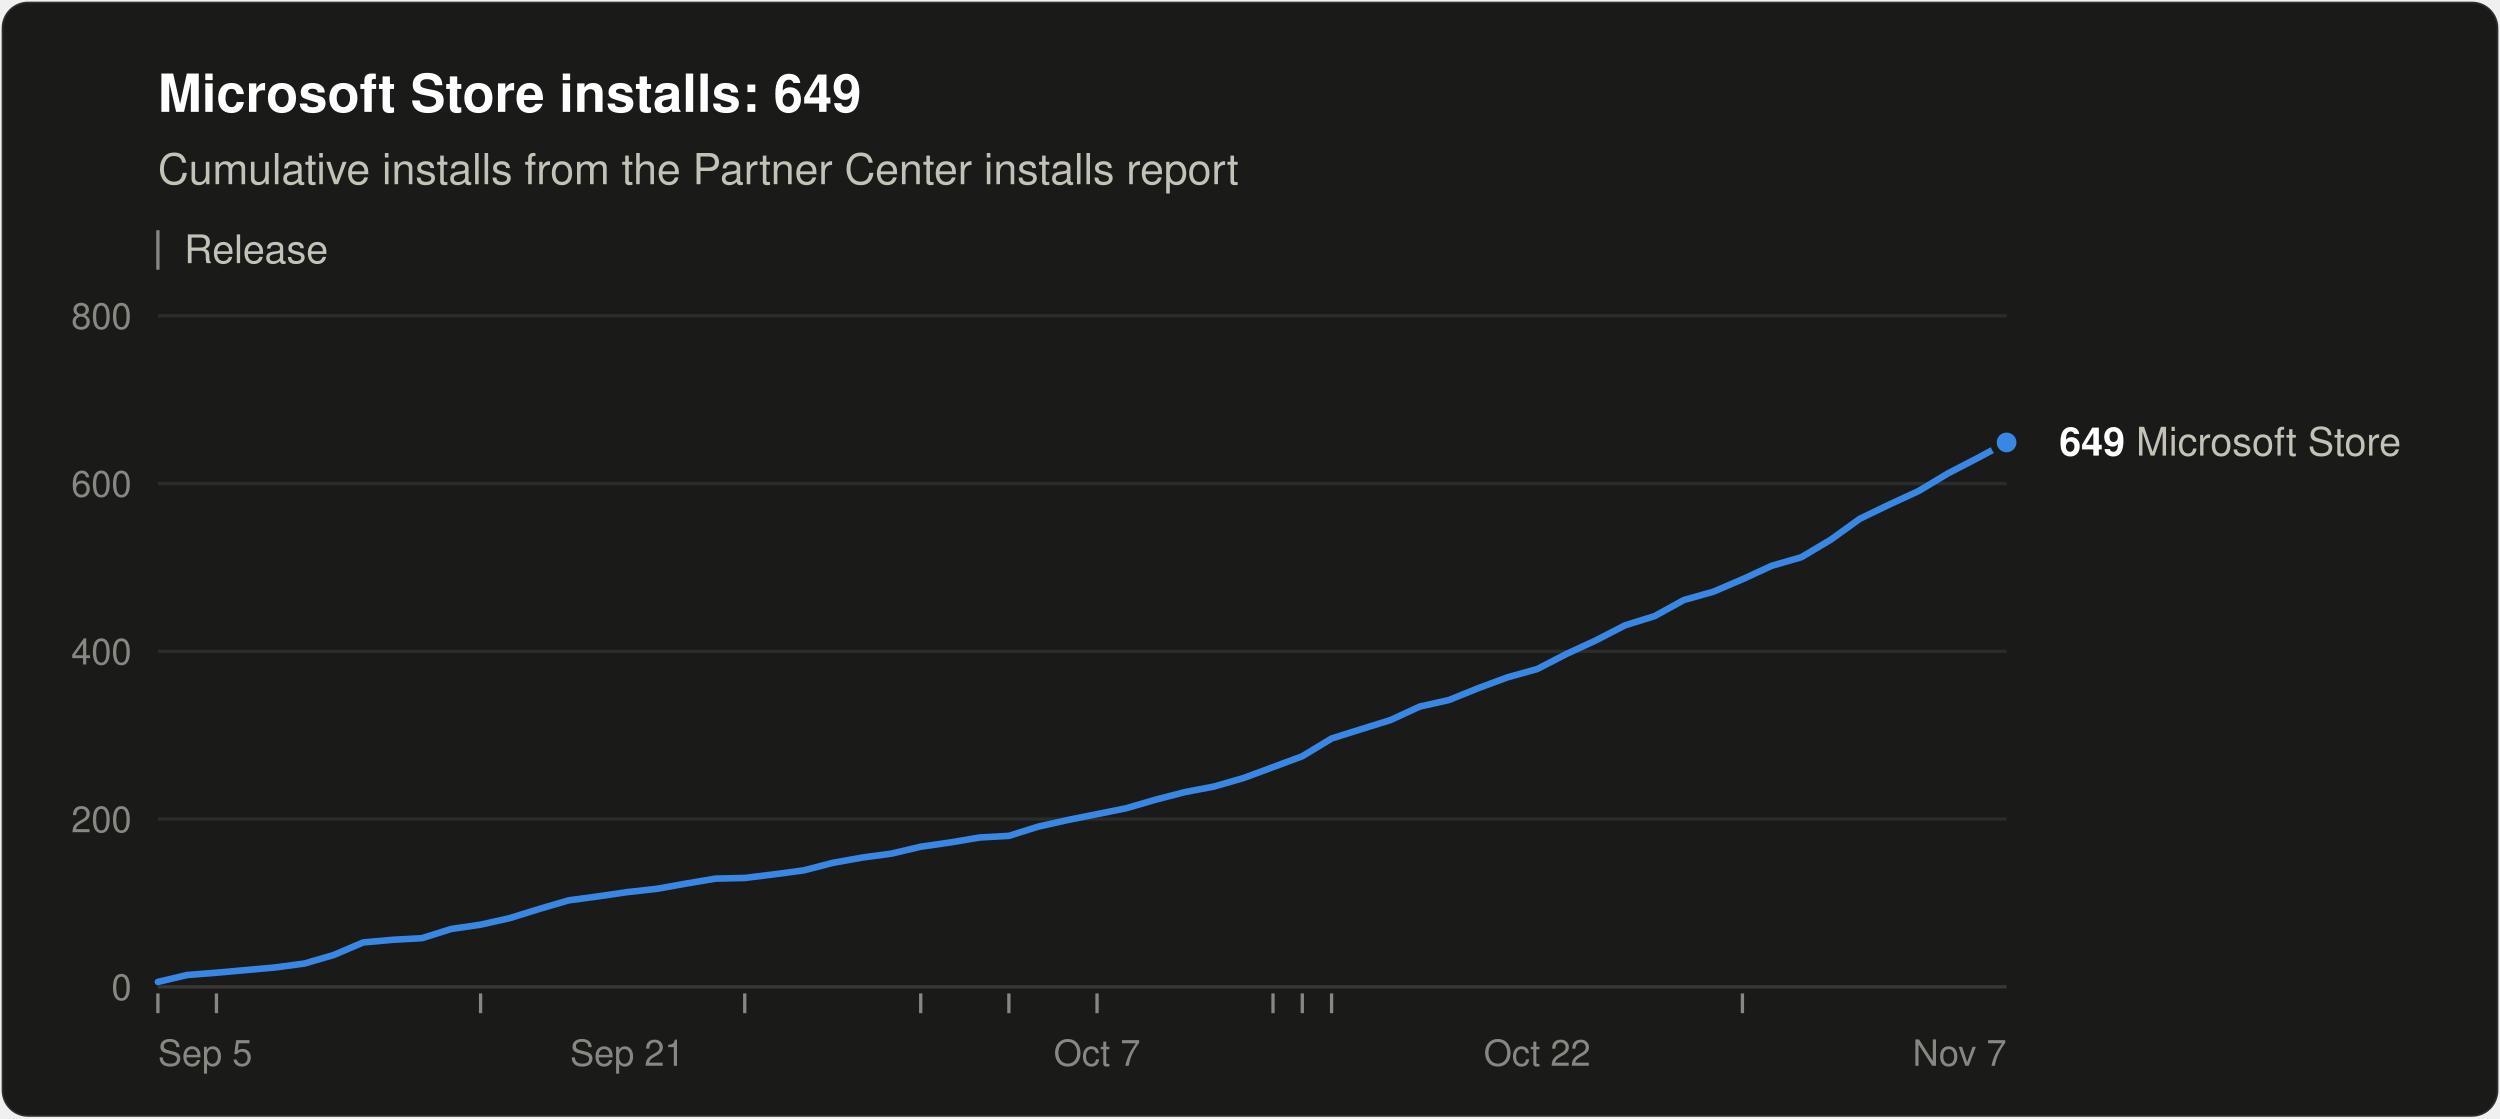
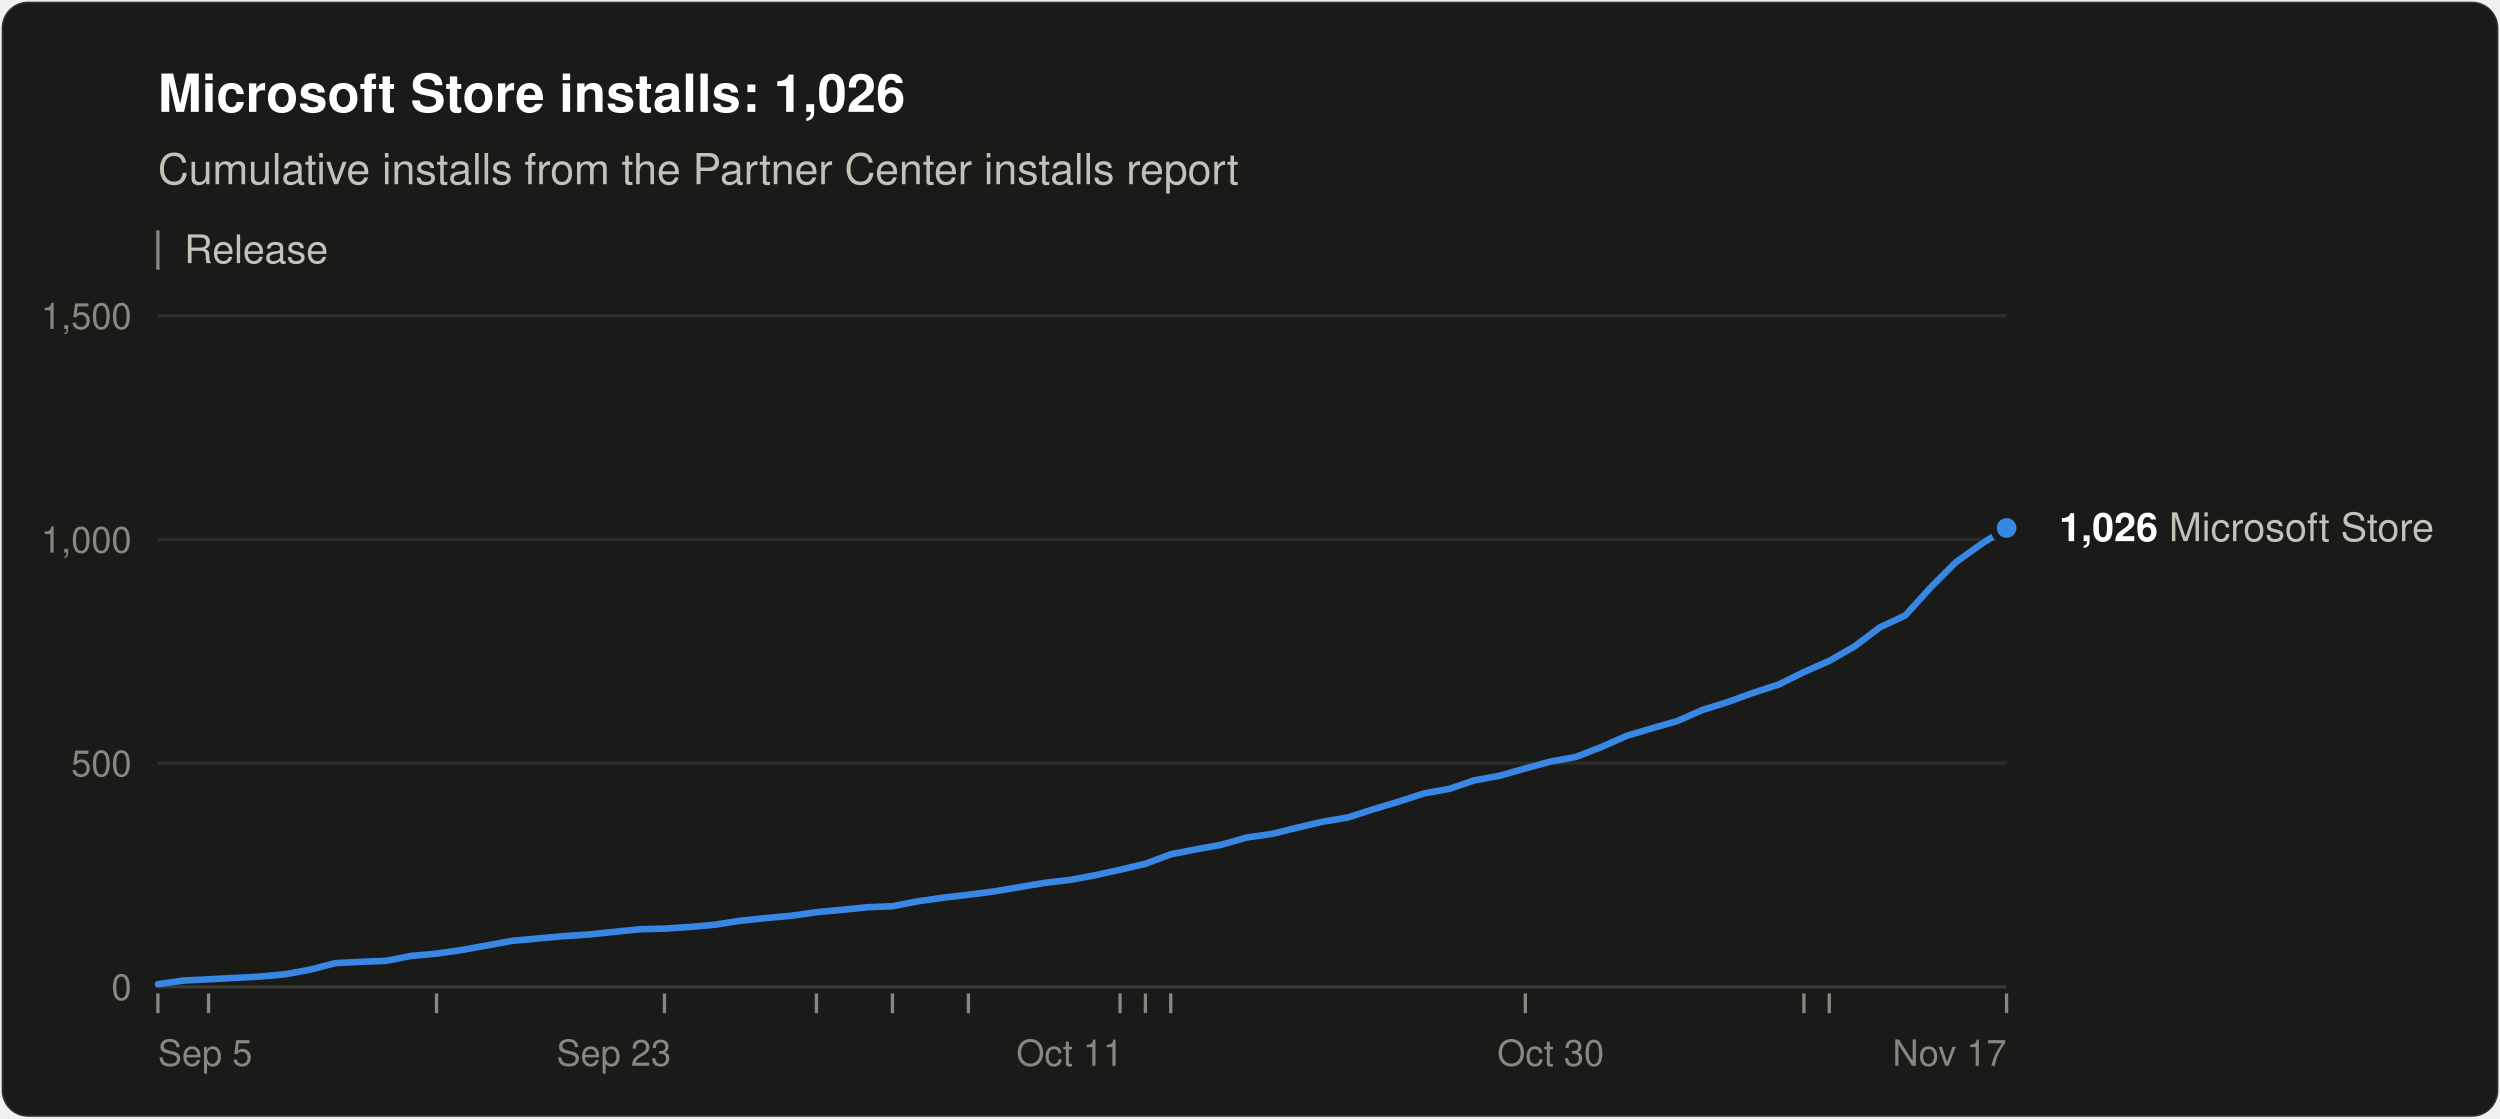
<svg xmlns="http://www.w3.org/2000/svg" width="760" height="340" viewBox="0 0 760 340" role="img" aria-labelledby="title desc" font-family="system-ui, -apple-system, &quot;Segoe UI&quot;, Helvetica, Arial, sans-serif">
  <rect x="0.5" y="0.5" width="759" height="339" rx="8" fill="#1a1a19" stroke="rgba(255,255,255,0.10)" />
-   <text x="48" y="34" font-size="16" font-weight="600" fill="#ffffff">Microsoft Store installs: 649</text>
+   <text x="48" y="34" font-size="16" font-weight="600" fill="#ffffff">Microsoft Store installs: 1,026</text>
  <text x="48" y="56" font-size="13" fill="#c3c2b7">Cumulative installs from the Partner Center installs report</text>
  <line x1="48" y1="70" x2="48" y2="82" stroke="#898781" />
  <text x="56" y="80" font-size="12" fill="#c3c2b7">Release</text>
  <line x1="48" y1="300.0" x2="610" y2="300.0" stroke="#383835" />
  <text x="40" y="304.0" font-size="11" text-anchor="end" fill="#898781" style="font-variant-numeric: tabular-nums">0</text>
-   <line x1="48" y1="249.0" x2="610" y2="249.0" stroke="#2c2c2a" />
-   <text x="40" y="253.0" font-size="11" text-anchor="end" fill="#898781" style="font-variant-numeric: tabular-nums">200</text>
-   <line x1="48" y1="198.0" x2="610" y2="198.0" stroke="#2c2c2a" />
-   <text x="40" y="202.0" font-size="11" text-anchor="end" fill="#898781" style="font-variant-numeric: tabular-nums">400</text>
-   <line x1="48" y1="147.0" x2="610" y2="147.0" stroke="#2c2c2a" />
-   <text x="40" y="151.0" font-size="11" text-anchor="end" fill="#898781" style="font-variant-numeric: tabular-nums">600</text>
+   <line x1="48" y1="232.0" x2="610" y2="232.0" stroke="#2c2c2a" />
+   <text x="40" y="236.0" font-size="11" text-anchor="end" fill="#898781" style="font-variant-numeric: tabular-nums">500</text>
+   <line x1="48" y1="164.0" x2="610" y2="164.0" stroke="#2c2c2a" />
+   <text x="40" y="168.0" font-size="11" text-anchor="end" fill="#898781" style="font-variant-numeric: tabular-nums">1,000</text>
  <line x1="48" y1="96.0" x2="610" y2="96.0" stroke="#2c2c2a" />
-   <text x="40" y="100.0" font-size="11" text-anchor="end" fill="#898781" style="font-variant-numeric: tabular-nums">800</text>
+   <text x="40" y="100.0" font-size="11" text-anchor="end" fill="#898781" style="font-variant-numeric: tabular-nums">1,500</text>
  <text x="48.0" y="324" font-size="11" text-anchor="start" fill="#898781">Sep 5</text>
-   <text x="190.7" y="324" font-size="11" text-anchor="middle" fill="#898781">Sep 21</text>
-   <text x="333.5" y="324" font-size="11" text-anchor="middle" fill="#898781">Oct 7</text>
-   <text x="467.3" y="324" font-size="11" text-anchor="middle" fill="#898781">Oct 22</text>
-   <text x="610.0" y="324" font-size="11" text-anchor="end" fill="#898781">Nov 7</text>
+   <text x="186.6" y="324" font-size="11" text-anchor="middle" fill="#898781">Sep 23</text>
+   <text x="325.2" y="324" font-size="11" text-anchor="middle" fill="#898781">Oct 11</text>
+   <text x="471.4" y="324" font-size="11" text-anchor="middle" fill="#898781">Oct 30</text>
+   <text x="610.0" y="324" font-size="11" text-anchor="end" fill="#898781">Nov 17</text>
  <line x1="48.0" y1="302" x2="48.0" y2="308" stroke="#898781" />
-   <line x1="65.8" y1="302" x2="65.8" y2="308" stroke="#898781" />
-   <line x1="146.1" y1="302" x2="146.1" y2="308" stroke="#898781" />
-   <line x1="226.4" y1="302" x2="226.4" y2="308" stroke="#898781" />
-   <line x1="279.9" y1="302" x2="279.9" y2="308" stroke="#898781" />
-   <line x1="306.7" y1="302" x2="306.7" y2="308" stroke="#898781" />
-   <line x1="333.5" y1="302" x2="333.5" y2="308" stroke="#898781" />
-   <line x1="387.0" y1="302" x2="387.0" y2="308" stroke="#898781" />
-   <line x1="395.9" y1="302" x2="395.9" y2="308" stroke="#898781" />
-   <line x1="404.8" y1="302" x2="404.8" y2="308" stroke="#898781" />
-   <line x1="529.7" y1="302" x2="529.7" y2="308" stroke="#898781" />
-   <polyline points="48.0,298.5 56.9,296.4 65.8,295.7 74.8,294.9 83.7,294.1 92.6,292.9 101.5,290.3 110.4,286.5 119.4,285.7 128.3,285.2 137.2,282.4 146.1,281.1 155.0,279.1 164.0,276.3 172.9,273.7 181.8,272.5 190.7,271.2 199.7,270.2 208.6,268.6 217.5,267.1 226.4,266.9 235.3,265.8 244.3,264.6 253.2,262.3 262.1,260.7 271.0,259.5 279.9,257.4 288.9,256.1 297.8,254.6 306.7,254.1 315.6,251.3 324.5,249.3 333.5,247.5 342.4,245.7 351.3,243.1 360.2,240.8 369.1,239.1 378.1,236.5 387.0,233.2 395.9,229.9 404.8,224.5 413.7,221.7 422.7,218.9 431.6,214.8 440.5,212.8 449.4,209.2 458.3,205.9 467.3,203.4 476.2,198.8 485.1,194.7 494.0,190.1 503.0,187.3 511.9,182.4 520.8,179.9 529.7,176.1 538.6,172.0 547.6,169.4 556.5,164.1 565.4,157.7 574.3,153.4 583.2,149.3 592.2,143.9 601.1,139.3 610.0,134.5" fill="none" stroke="#3987e5" stroke-width="2" stroke-linejoin="round" stroke-linecap="round" />
-   <circle cx="610.0" cy="134.5" r="4" fill="#3987e5" stroke="#1a1a19" stroke-width="2" />
-   <text x="626.0" y="138.5" font-size="12" fill="#c3c2b7">
-     <tspan font-weight="600" fill="#ffffff">649</tspan> Microsoft Store</text>
+   <line x1="63.4" y1="302" x2="63.4" y2="308" stroke="#898781" />
+   <line x1="132.7" y1="302" x2="132.7" y2="308" stroke="#898781" />
+   <line x1="202.0" y1="302" x2="202.0" y2="308" stroke="#898781" />
+   <line x1="248.2" y1="302" x2="248.2" y2="308" stroke="#898781" />
+   <line x1="271.3" y1="302" x2="271.3" y2="308" stroke="#898781" />
+   <line x1="294.4" y1="302" x2="294.4" y2="308" stroke="#898781" />
+   <line x1="340.5" y1="302" x2="340.5" y2="308" stroke="#898781" />
+   <line x1="348.2" y1="302" x2="348.2" y2="308" stroke="#898781" />
+   <line x1="355.9" y1="302" x2="355.9" y2="308" stroke="#898781" />
+   <line x1="463.7" y1="302" x2="463.7" y2="308" stroke="#898781" />
+   <line x1="548.4" y1="302" x2="548.4" y2="308" stroke="#898781" />
+   <line x1="556.1" y1="302" x2="556.1" y2="308" stroke="#898781" />
+   <line x1="610.0" y1="302" x2="610.0" y2="308" stroke="#898781" />
+   <polyline points="48.0,299.2 55.7,298.1 63.4,297.7 71.1,297.3 78.8,296.9 86.5,296.2 94.2,294.8 101.9,292.8 109.6,292.4 117.3,292.1 125.0,290.6 132.7,289.9 140.4,288.8 148.1,287.4 155.8,286.0 163.5,285.3 171.2,284.6 178.9,284.1 186.6,283.3 194.3,282.5 202.0,282.3 209.7,281.8 217.4,281.1 225.1,279.9 232.8,279.1 240.5,278.4 248.2,277.3 255.9,276.6 263.6,275.8 271.3,275.5 279.0,274.0 286.7,272.9 294.4,272.0 302.1,271.0 309.8,269.7 317.5,268.4 325.2,267.5 332.8,266.1 340.5,264.4 348.2,262.6 355.9,259.7 363.6,258.2 371.3,256.8 379.0,254.6 386.7,253.5 394.4,251.6 402.1,249.8 409.8,248.5 417.5,246.0 425.2,243.7 432.9,241.2 440.6,239.8 448.3,237.2 456.0,235.8 463.7,233.6 471.4,231.5 479.1,230.1 486.8,227.1 494.5,223.7 502.2,221.4 509.9,219.2 517.6,215.8 525.3,213.4 533.0,210.6 540.7,208.1 548.4,204.3 556.1,200.9 563.8,196.5 571.5,190.7 579.2,187.1 586.9,178.6 594.6,170.9 602.3,165.4 610.0,160.5" fill="none" stroke="#3987e5" stroke-width="2" stroke-linejoin="round" stroke-linecap="round" />
+   <circle cx="610.0" cy="160.5" r="4" fill="#3987e5" stroke="#1a1a19" stroke-width="2" />
+   <text x="626.0" y="164.5" font-size="12" fill="#c3c2b7">
+     <tspan font-weight="600" fill="#ffffff">1,026</tspan> Microsoft Store</text>
</svg>
